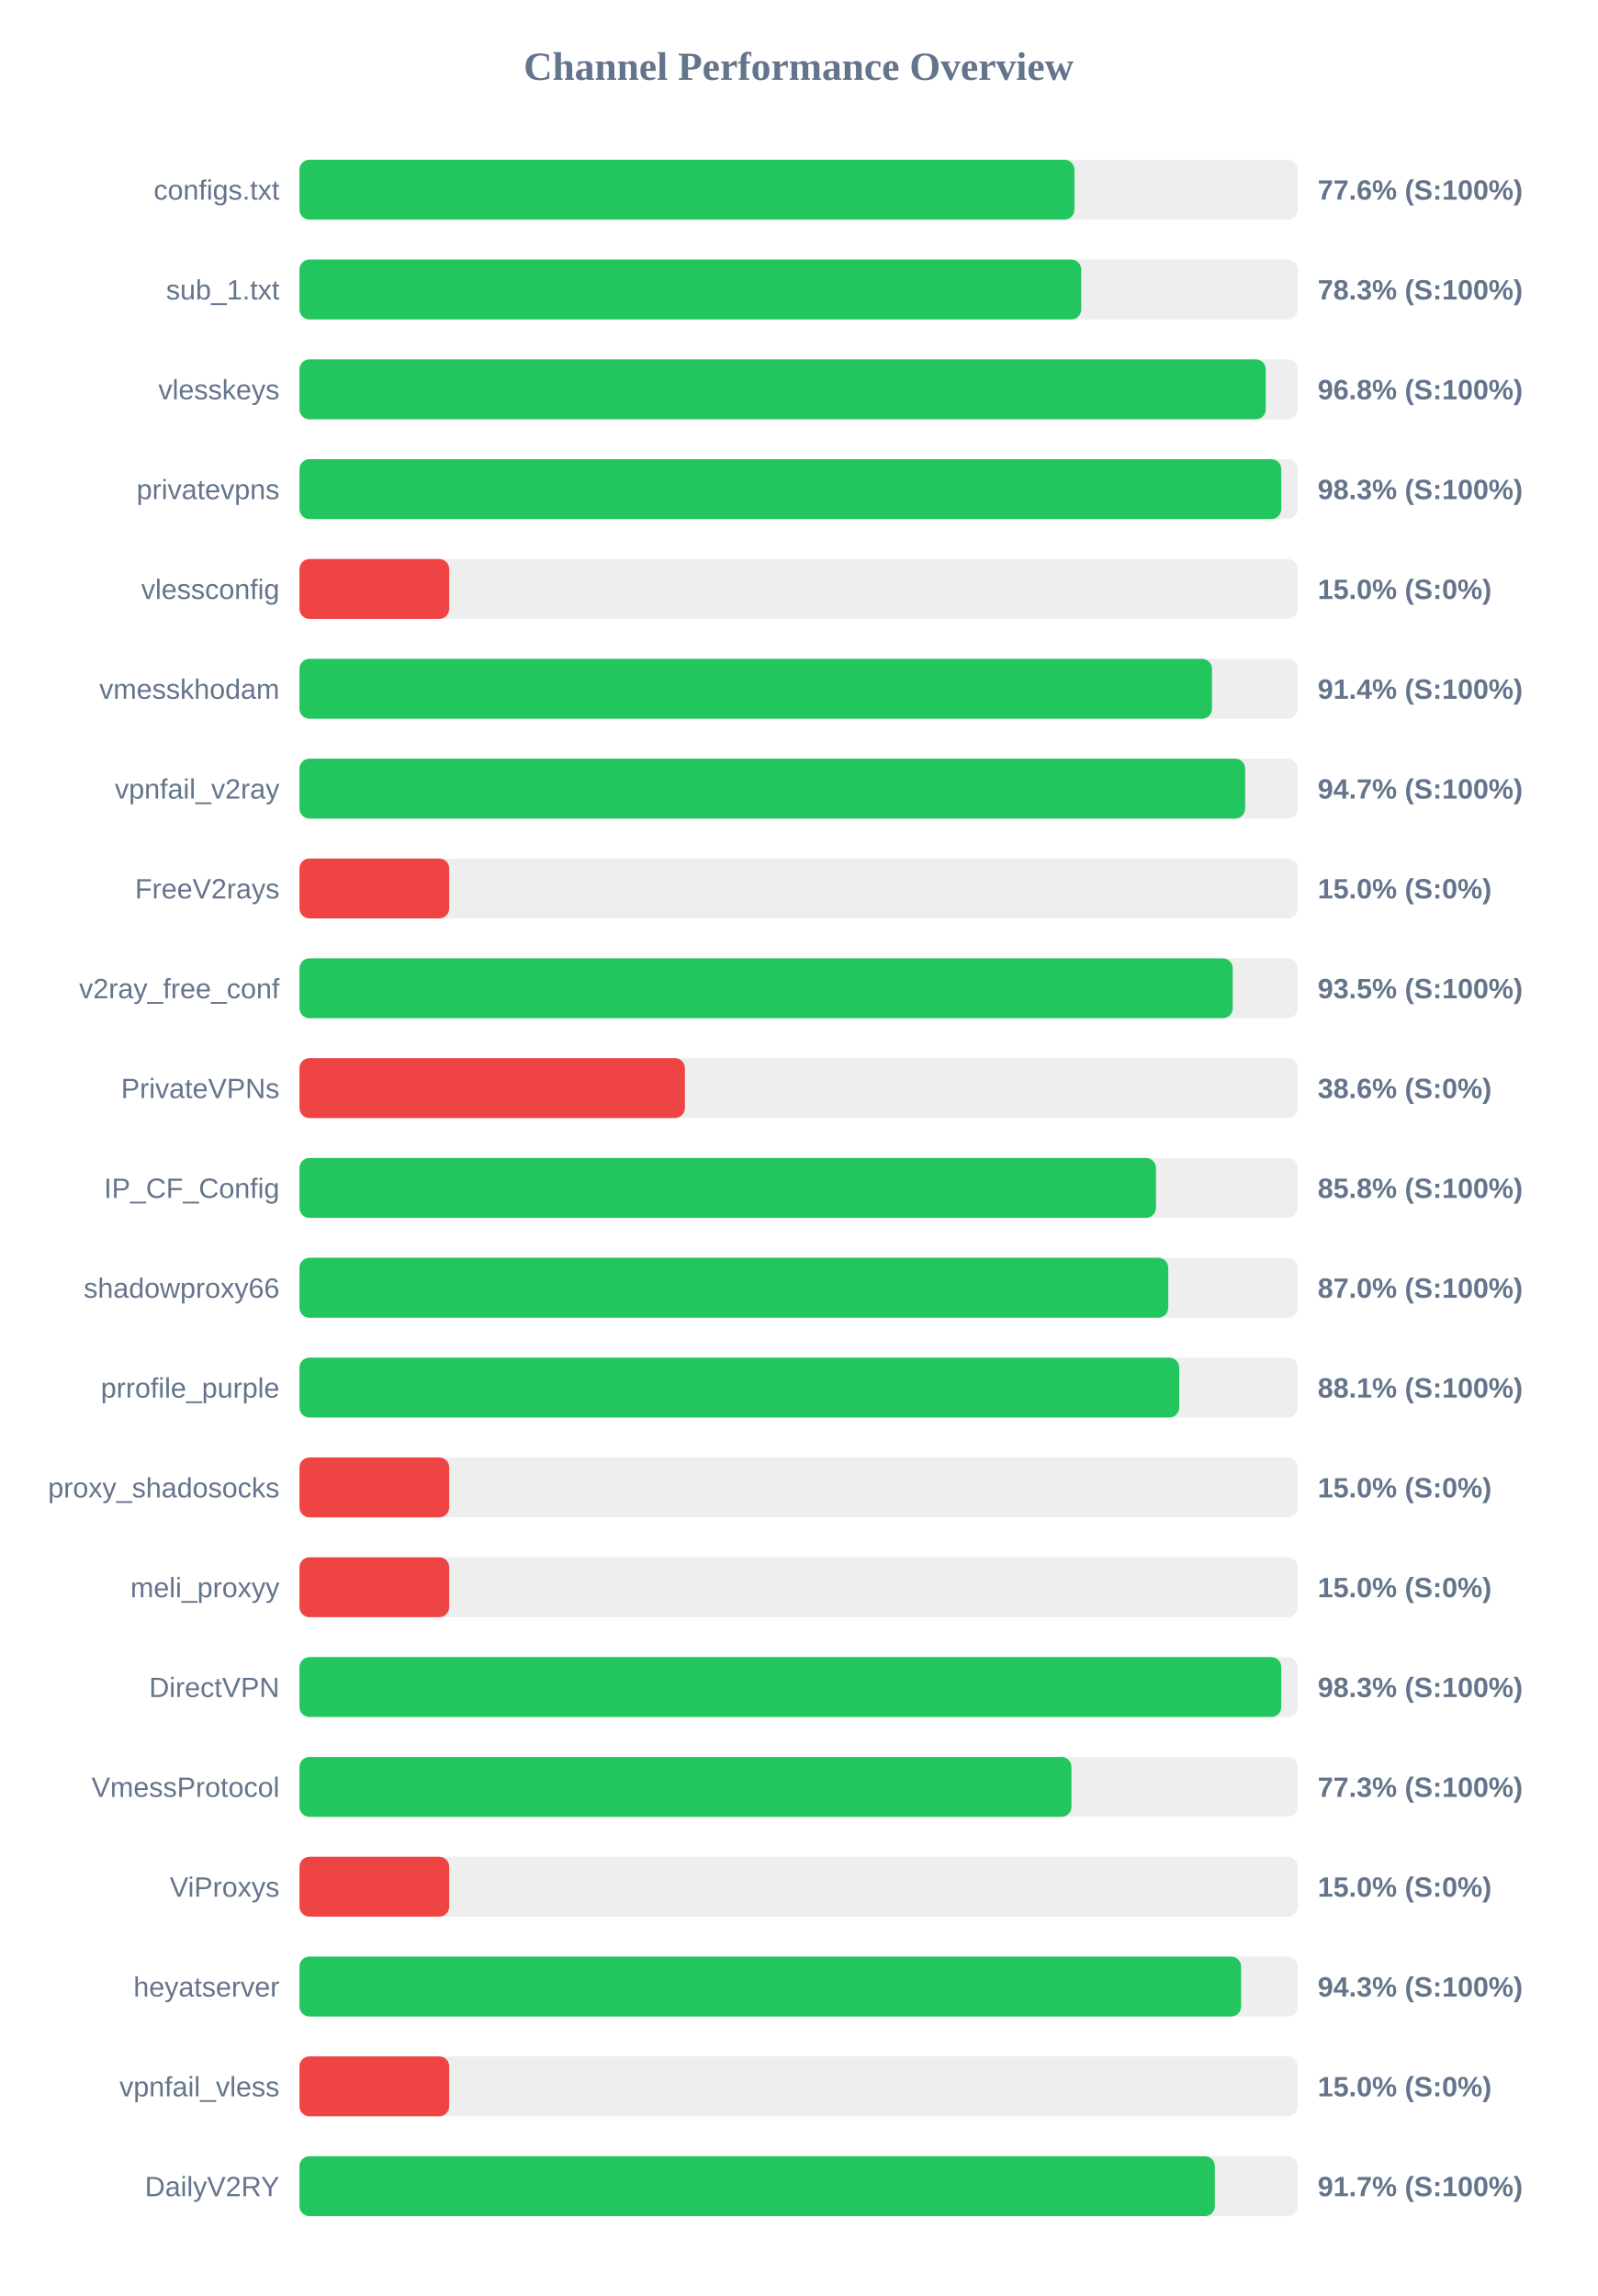
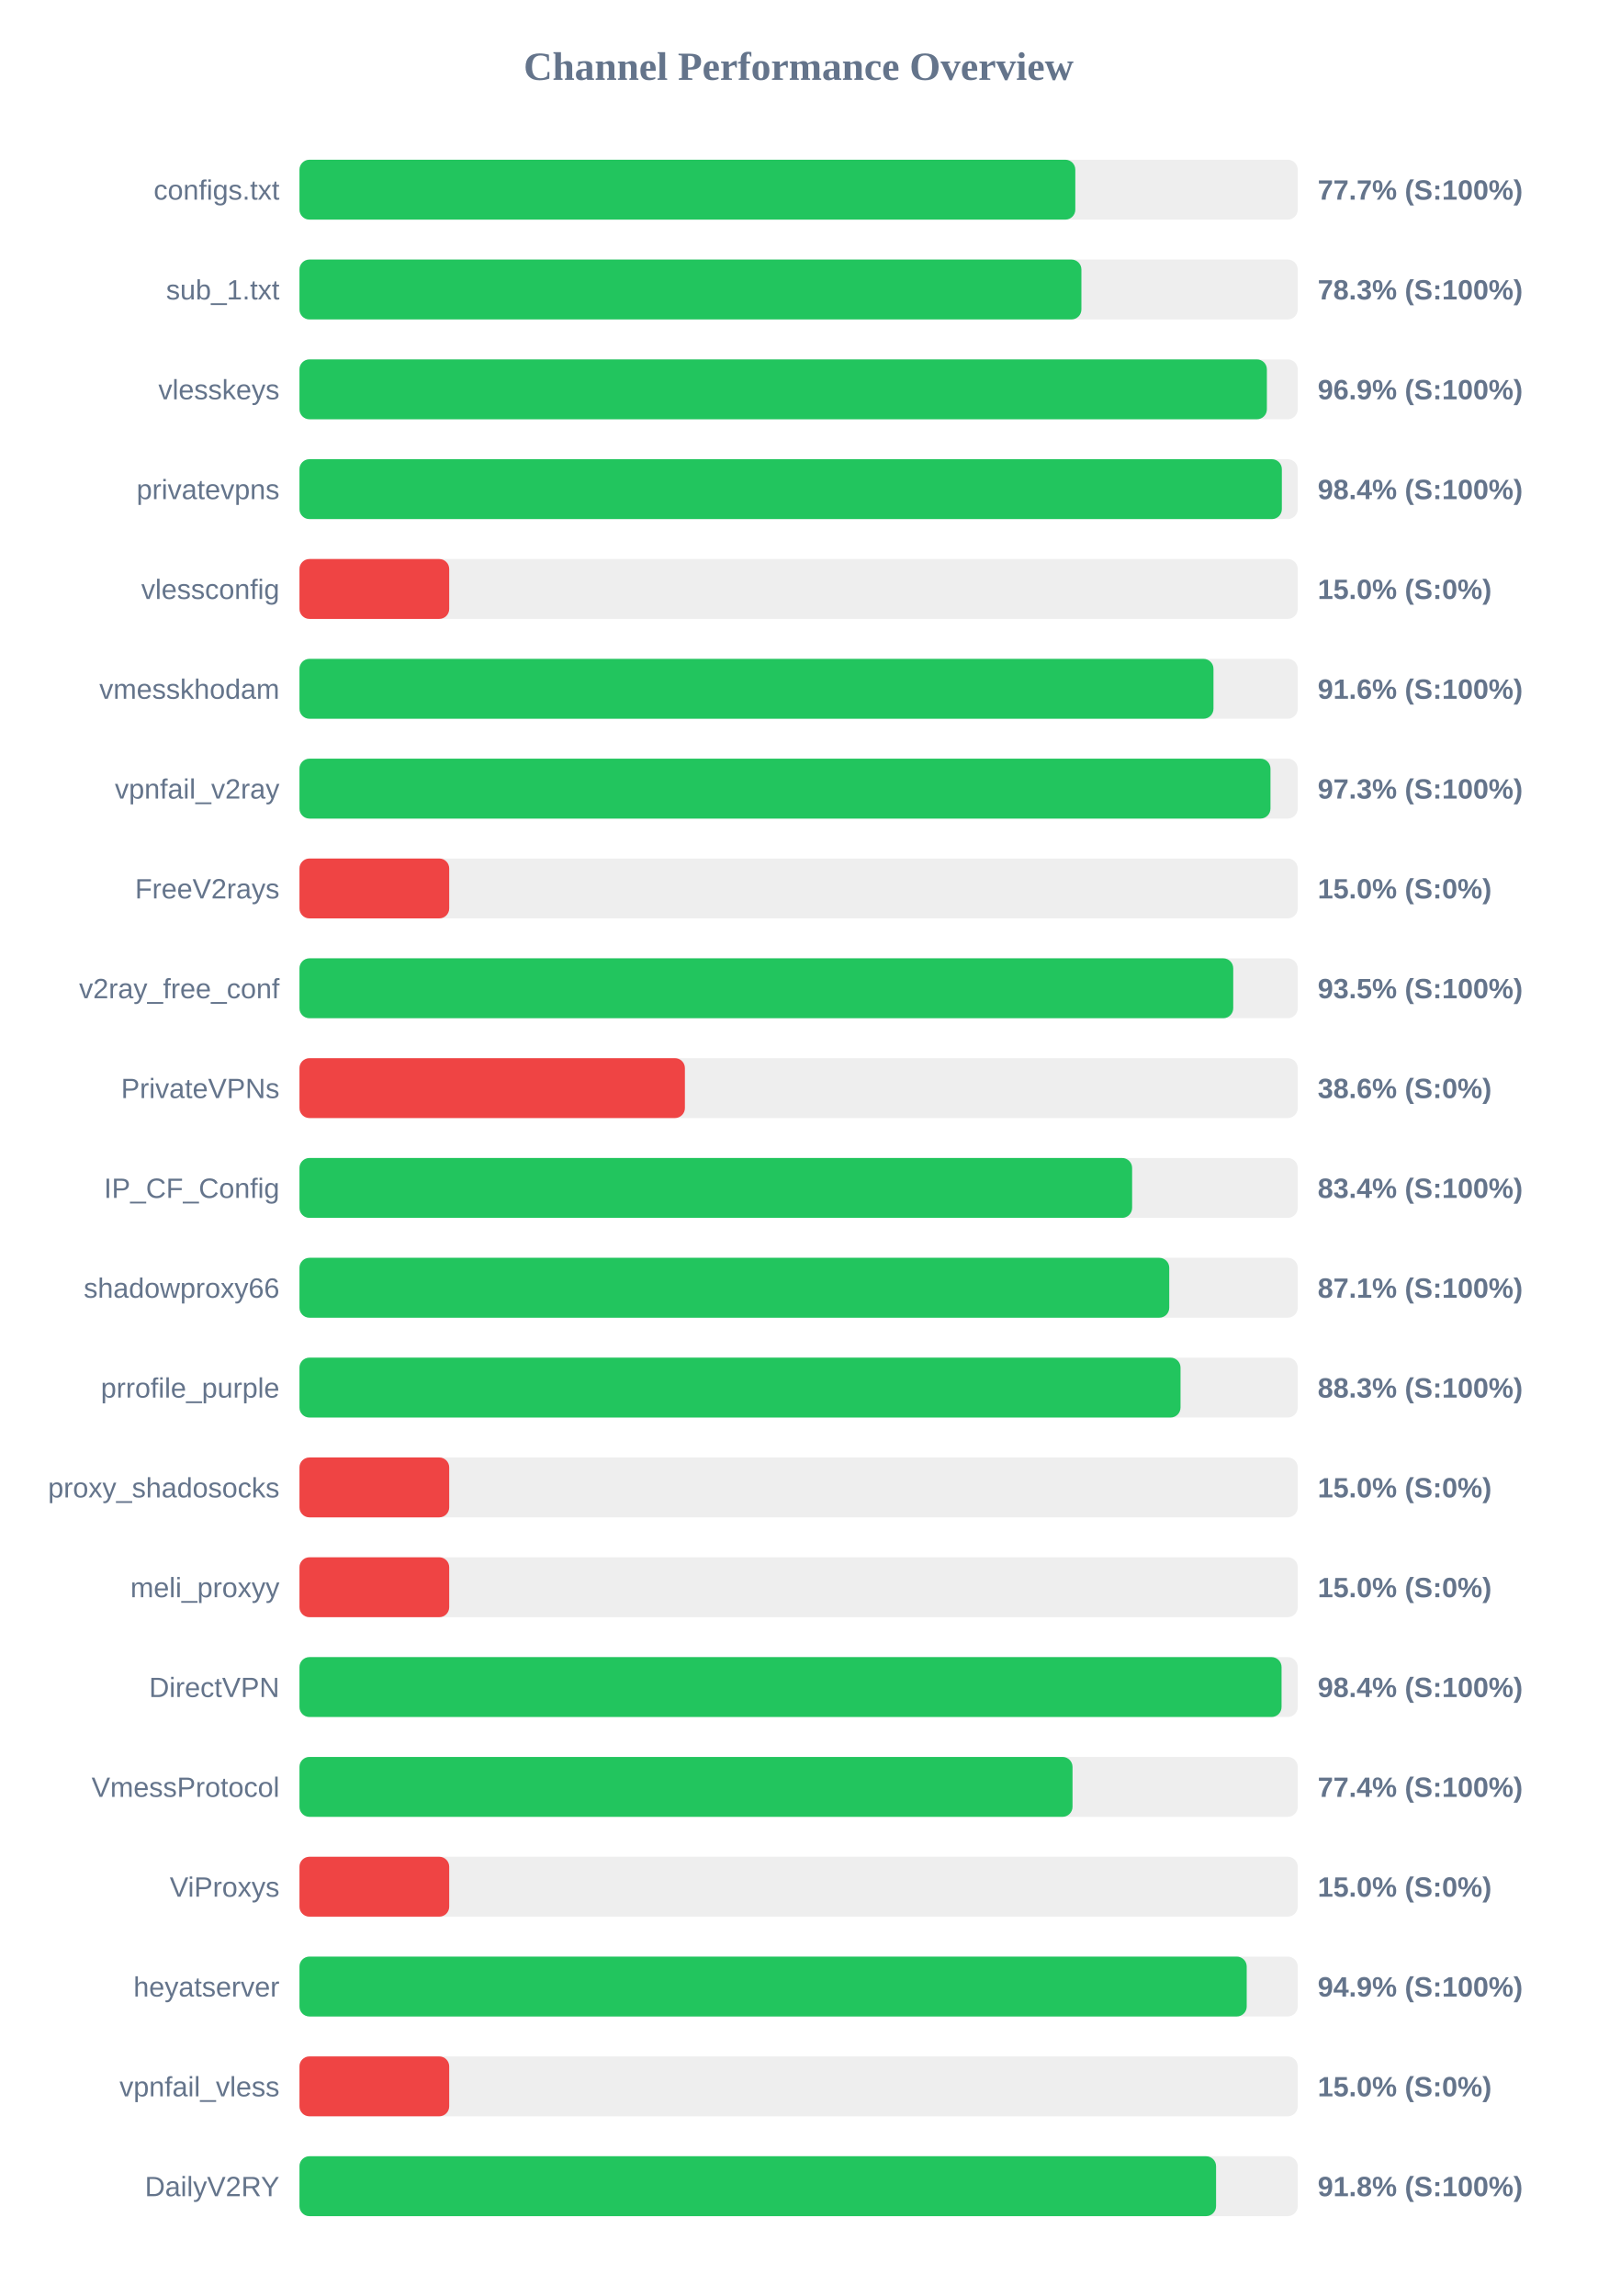
<svg xmlns="http://www.w3.org/2000/svg" width="800" height="1150" version="1.1">
  <style>
        .row { font: 14px Arial; fill: #64748b; }
        .score { font: bold 14px Arial; fill: #64748b; }
    </style>
  <text x="400" y="40" text-anchor="middle" font-size="20px" font-weight="bold" fill="#64748b">Channel Performance Overview</text>
  <rect x="150" y="80" width="500" height="30" fill="#eee" rx="5" />
-   <rect x="150" y="80" width="388.15" height="30" fill="#22c55e" rx="5" />
+   <rect x="150" y="80" width="388.6" height="30" fill="#22c55e" rx="5" />
  <text x="140" y="100" text-anchor="end" class="row">configs.txt</text>
-   <text x="660" y="100" text-anchor="start" class="score">77.6% (S:100%)</text>
+   <text x="660" y="100" text-anchor="start" class="score">77.7% (S:100%)</text>
  <rect x="150" y="130" width="500" height="30" fill="#eee" rx="5" />
-   <rect x="150" y="130" width="391.55" height="30" fill="#22c55e" rx="5" />
+   <rect x="150" y="130" width="391.65" height="30" fill="#22c55e" rx="5" />
  <text x="140" y="150" text-anchor="end" class="row">sub_1.txt</text>
  <text x="660" y="150" text-anchor="start" class="score">78.3% (S:100%)</text>
  <rect x="150" y="180" width="500" height="30" fill="#eee" rx="5" />
-   <rect x="150" y="180" width="484.0" height="30" fill="#22c55e" rx="5" />
+   <rect x="150" y="180" width="484.55" height="30" fill="#22c55e" rx="5" />
  <text x="140" y="200" text-anchor="end" class="row">vlesskeys</text>
-   <text x="660" y="200" text-anchor="start" class="score">96.8% (S:100%)</text>
+   <text x="660" y="200" text-anchor="start" class="score">96.9% (S:100%)</text>
  <rect x="150" y="230" width="500" height="30" fill="#eee" rx="5" />
-   <rect x="150" y="230" width="491.75" height="30" fill="#22c55e" rx="5" />
+   <rect x="150" y="230" width="492.05" height="30" fill="#22c55e" rx="5" />
  <text x="140" y="250" text-anchor="end" class="row">privatevpns</text>
-   <text x="660" y="250" text-anchor="start" class="score">98.3% (S:100%)</text>
+   <text x="660" y="250" text-anchor="start" class="score">98.4% (S:100%)</text>
  <rect x="150" y="280" width="500" height="30" fill="#eee" rx="5" />
  <rect x="150" y="280" width="75.0" height="30" fill="#ef4444" rx="5" />
  <text x="140" y="300" text-anchor="end" class="row">vlessconfig</text>
  <text x="660" y="300" text-anchor="start" class="score">15.0% (S:0%)</text>
  <rect x="150" y="330" width="500" height="30" fill="#eee" rx="5" />
-   <rect x="150" y="330" width="457.05" height="30" fill="#22c55e" rx="5" />
+   <rect x="150" y="330" width="457.8" height="30" fill="#22c55e" rx="5" />
  <text x="140" y="350" text-anchor="end" class="row">vmesskhodam</text>
-   <text x="660" y="350" text-anchor="start" class="score">91.4% (S:100%)</text>
+   <text x="660" y="350" text-anchor="start" class="score">91.6% (S:100%)</text>
  <rect x="150" y="380" width="500" height="30" fill="#eee" rx="5" />
-   <rect x="150" y="380" width="473.65" height="30" fill="#22c55e" rx="5" />
+   <rect x="150" y="380" width="486.35" height="30" fill="#22c55e" rx="5" />
  <text x="140" y="400" text-anchor="end" class="row">vpnfail_v2ray</text>
-   <text x="660" y="400" text-anchor="start" class="score">94.7% (S:100%)</text>
+   <text x="660" y="400" text-anchor="start" class="score">97.3% (S:100%)</text>
  <rect x="150" y="430" width="500" height="30" fill="#eee" rx="5" />
  <rect x="150" y="430" width="75.0" height="30" fill="#ef4444" rx="5" />
  <text x="140" y="450" text-anchor="end" class="row">FreeV2rays</text>
  <text x="660" y="450" text-anchor="start" class="score">15.0% (S:0%)</text>
  <rect x="150" y="480" width="500" height="30" fill="#eee" rx="5" />
-   <rect x="150" y="480" width="467.45" height="30" fill="#22c55e" rx="5" />
+   <rect x="150" y="480" width="467.7" height="30" fill="#22c55e" rx="5" />
  <text x="140" y="500" text-anchor="end" class="row">v2ray_free_conf</text>
  <text x="660" y="500" text-anchor="start" class="score">93.5% (S:100%)</text>
  <rect x="150" y="530" width="500" height="30" fill="#eee" rx="5" />
  <rect x="150" y="530" width="193.05" height="30" fill="#ef4444" rx="5" />
  <text x="140" y="550" text-anchor="end" class="row">PrivateVPNs</text>
  <text x="660" y="550" text-anchor="start" class="score">38.6% (S:0%)</text>
  <rect x="150" y="580" width="500" height="30" fill="#eee" rx="5" />
-   <rect x="150" y="580" width="429.0" height="30" fill="#22c55e" rx="5" />
+   <rect x="150" y="580" width="417.05" height="30" fill="#22c55e" rx="5" />
  <text x="140" y="600" text-anchor="end" class="row">IP_CF_Config</text>
-   <text x="660" y="600" text-anchor="start" class="score">85.8% (S:100%)</text>
+   <text x="660" y="600" text-anchor="start" class="score">83.4% (S:100%)</text>
  <rect x="150" y="630" width="500" height="30" fill="#eee" rx="5" />
-   <rect x="150" y="630" width="435.15" height="30" fill="#22c55e" rx="5" />
+   <rect x="150" y="630" width="435.65" height="30" fill="#22c55e" rx="5" />
  <text x="140" y="650" text-anchor="end" class="row">shadowproxy66</text>
-   <text x="660" y="650" text-anchor="start" class="score">87.0% (S:100%)</text>
+   <text x="660" y="650" text-anchor="start" class="score">87.1% (S:100%)</text>
  <rect x="150" y="680" width="500" height="30" fill="#eee" rx="5" />
-   <rect x="150" y="680" width="440.65" height="30" fill="#22c55e" rx="5" />
+   <rect x="150" y="680" width="441.3" height="30" fill="#22c55e" rx="5" />
  <text x="140" y="700" text-anchor="end" class="row">prrofile_purple</text>
-   <text x="660" y="700" text-anchor="start" class="score">88.1% (S:100%)</text>
+   <text x="660" y="700" text-anchor="start" class="score">88.3% (S:100%)</text>
  <rect x="150" y="730" width="500" height="30" fill="#eee" rx="5" />
  <rect x="150" y="730" width="75.0" height="30" fill="#ef4444" rx="5" />
  <text x="140" y="750" text-anchor="end" class="row">proxy_shadosocks</text>
  <text x="660" y="750" text-anchor="start" class="score">15.0% (S:0%)</text>
  <rect x="150" y="780" width="500" height="30" fill="#eee" rx="5" />
  <rect x="150" y="780" width="75.0" height="30" fill="#ef4444" rx="5" />
  <text x="140" y="800" text-anchor="end" class="row">meli_proxyy</text>
  <text x="660" y="800" text-anchor="start" class="score">15.0% (S:0%)</text>
  <rect x="150" y="830" width="500" height="30" fill="#eee" rx="5" />
-   <rect x="150" y="830" width="491.75" height="30" fill="#22c55e" rx="5" />
+   <rect x="150" y="830" width="491.9" height="30" fill="#22c55e" rx="5" />
  <text x="140" y="850" text-anchor="end" class="row">DirectVPN</text>
-   <text x="660" y="850" text-anchor="start" class="score">98.3% (S:100%)</text>
+   <text x="660" y="850" text-anchor="start" class="score">98.4% (S:100%)</text>
  <rect x="150" y="880" width="500" height="30" fill="#eee" rx="5" />
-   <rect x="150" y="880" width="386.65" height="30" fill="#22c55e" rx="5" />
+   <rect x="150" y="880" width="387.2" height="30" fill="#22c55e" rx="5" />
  <text x="140" y="900" text-anchor="end" class="row">VmessProtocol</text>
-   <text x="660" y="900" text-anchor="start" class="score">77.3% (S:100%)</text>
+   <text x="660" y="900" text-anchor="start" class="score">77.4% (S:100%)</text>
  <rect x="150" y="930" width="500" height="30" fill="#eee" rx="5" />
  <rect x="150" y="930" width="75.0" height="30" fill="#ef4444" rx="5" />
  <text x="140" y="950" text-anchor="end" class="row">ViProxys</text>
  <text x="660" y="950" text-anchor="start" class="score">15.0% (S:0%)</text>
  <rect x="150" y="980" width="500" height="30" fill="#eee" rx="5" />
-   <rect x="150" y="980" width="471.65" height="30" fill="#22c55e" rx="5" />
+   <rect x="150" y="980" width="474.45" height="30" fill="#22c55e" rx="5" />
  <text x="140" y="1000" text-anchor="end" class="row">heyatserver</text>
-   <text x="660" y="1000" text-anchor="start" class="score">94.3% (S:100%)</text>
+   <text x="660" y="1000" text-anchor="start" class="score">94.9% (S:100%)</text>
  <rect x="150" y="1030" width="500" height="30" fill="#eee" rx="5" />
  <rect x="150" y="1030" width="75.0" height="30" fill="#ef4444" rx="5" />
  <text x="140" y="1050" text-anchor="end" class="row">vpnfail_vless</text>
  <text x="660" y="1050" text-anchor="start" class="score">15.0% (S:0%)</text>
  <rect x="150" y="1080" width="500" height="30" fill="#eee" rx="5" />
-   <rect x="150" y="1080" width="458.5" height="30" fill="#22c55e" rx="5" />
+   <rect x="150" y="1080" width="459.1" height="30" fill="#22c55e" rx="5" />
  <text x="140" y="1100" text-anchor="end" class="row">DailyV2RY</text>
-   <text x="660" y="1100" text-anchor="start" class="score">91.7% (S:100%)</text>
+   <text x="660" y="1100" text-anchor="start" class="score">91.8% (S:100%)</text>
</svg>
